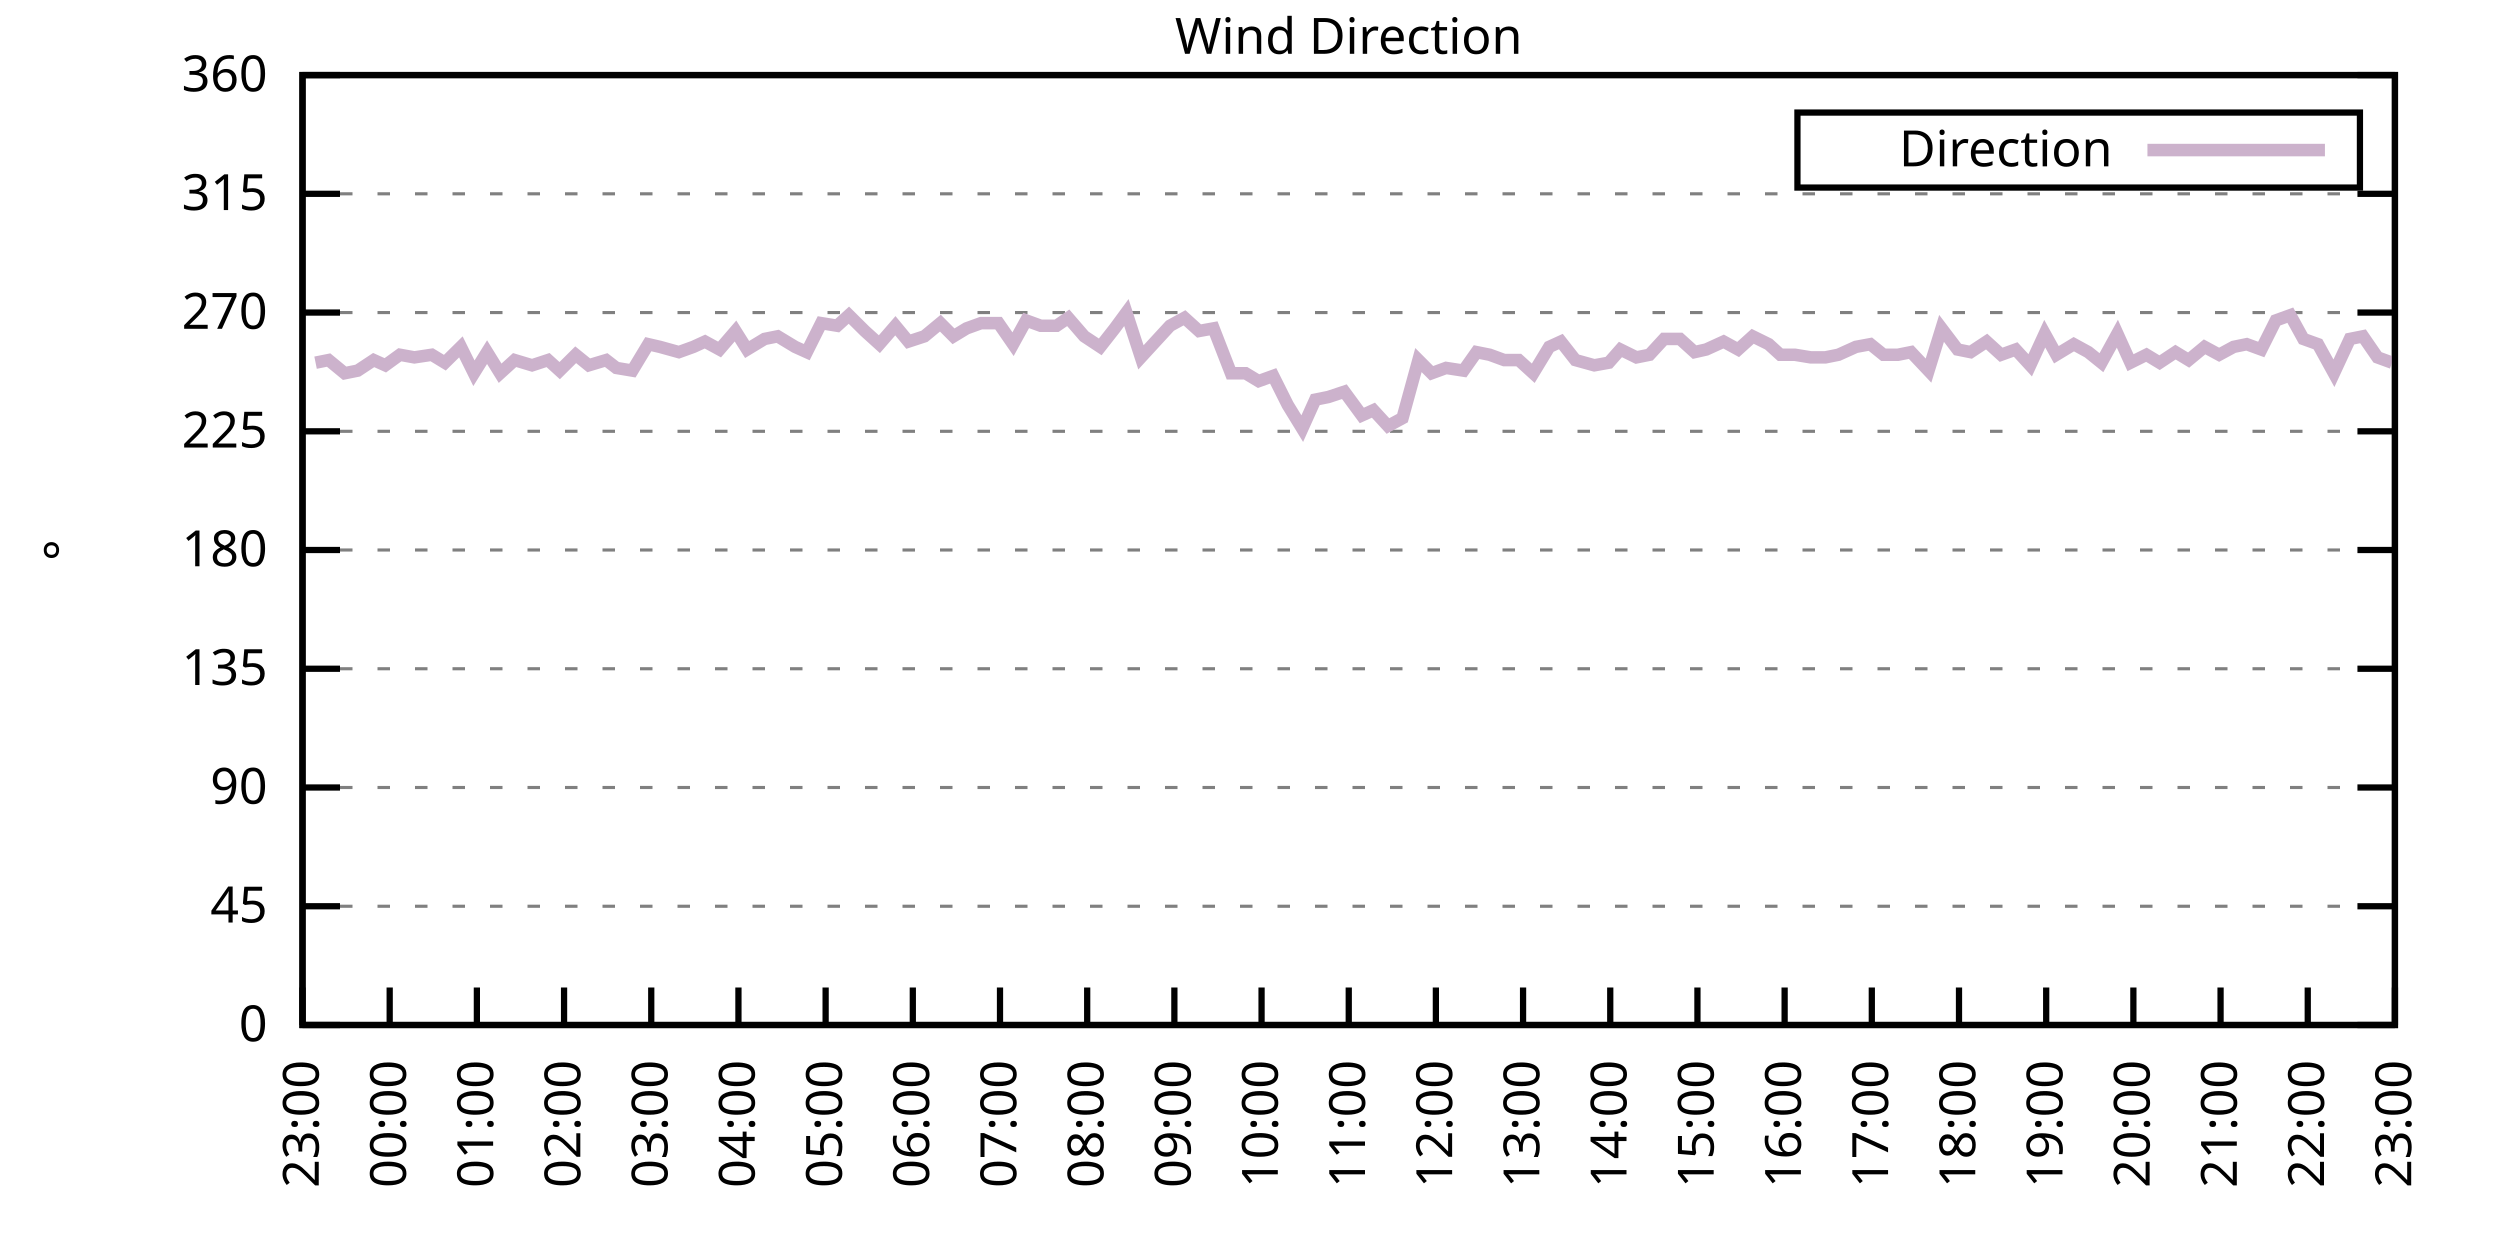
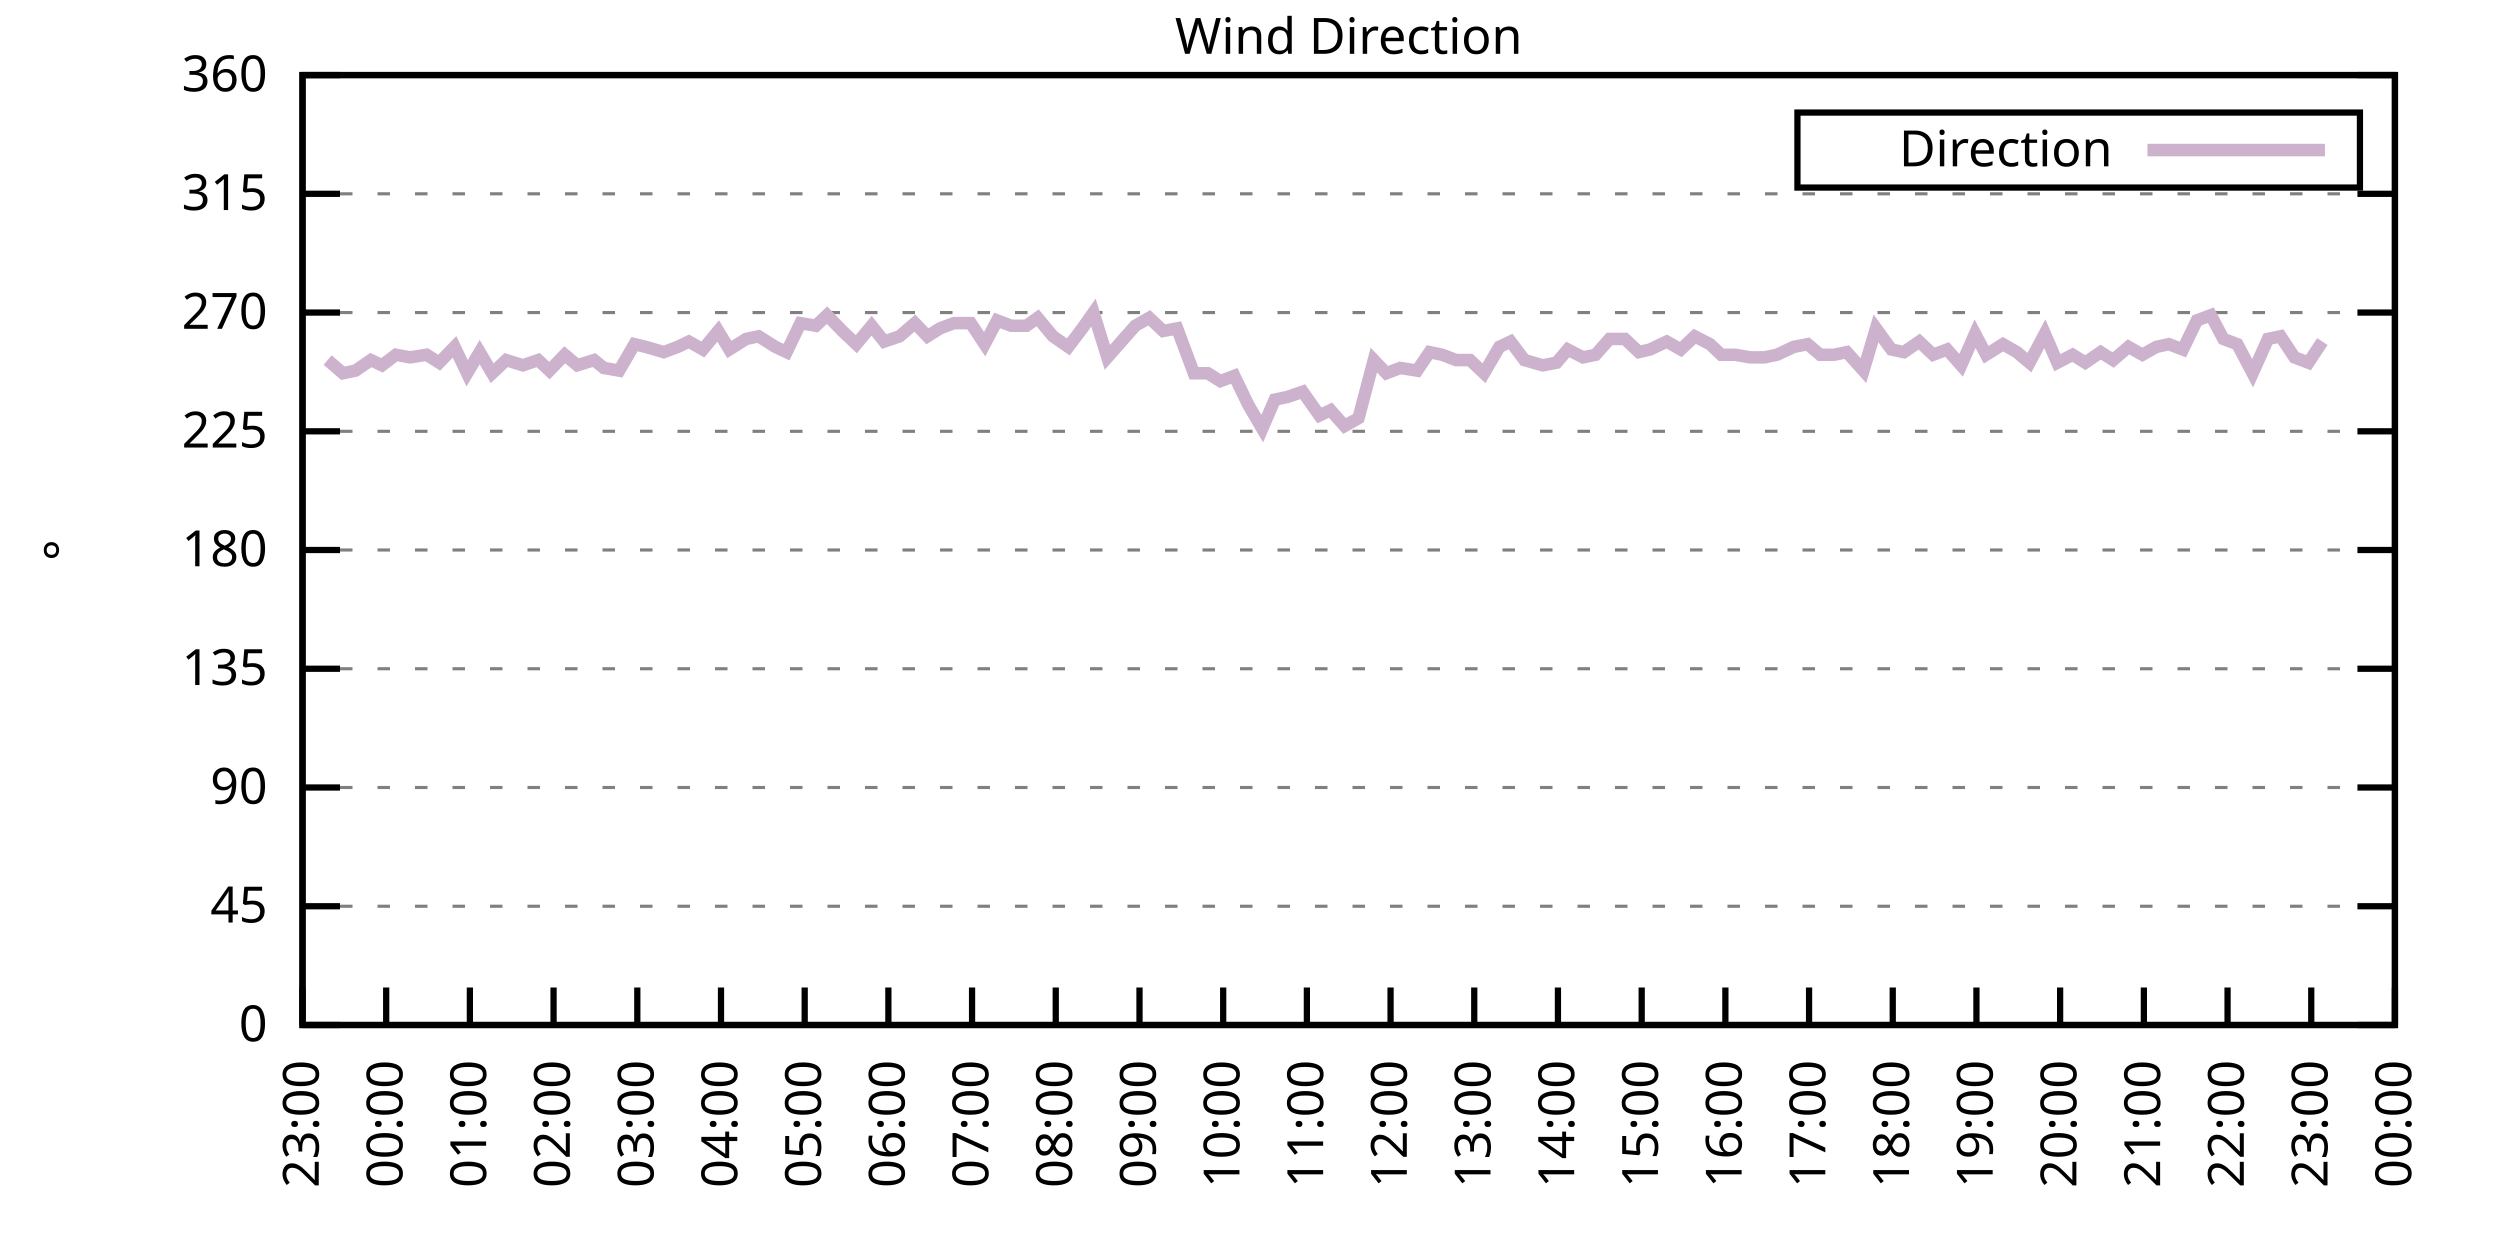
<svg xmlns="http://www.w3.org/2000/svg" xmlns:xlink="http://www.w3.org/1999/xlink" width="400" height="200" viewBox="0 0 400 200">
  <g id="gnuplot_canvas">
    <rect x="0" y="0" width="400" height="200" fill="none" />
    <defs>
      <circle id="gpDot" r="0.5" stroke-width="0.5" stroke="currentColor" />
      <path id="gpPt0" stroke-width="0.333" stroke="currentColor" d="M-1,0 h2 M0,-1 v2" />
      <path id="gpPt1" stroke-width="0.333" stroke="currentColor" d="M-1,-1 L1,1 M1,-1 L-1,1" />
      <path id="gpPt2" stroke-width="0.333" stroke="currentColor" d="M-1,0 L1,0 M0,-1 L0,1 M-1,-1 L1,1 M-1,1 L1,-1" />
      <rect id="gpPt3" stroke-width="0.333" stroke="currentColor" x="-1" y="-1" width="2" height="2" />
      <rect id="gpPt4" stroke-width="0.333" stroke="currentColor" fill="currentColor" x="-1" y="-1" width="2" height="2" />
      <circle id="gpPt5" stroke-width="0.333" stroke="currentColor" cx="0" cy="0" r="1" />
      <use xlink:href="#gpPt5" id="gpPt6" fill="currentColor" stroke="none" />
      <path id="gpPt7" stroke-width="0.333" stroke="currentColor" d="M0,-1.33 L-1.33,0.67 L1.33,0.67 z" />
      <use xlink:href="#gpPt7" id="gpPt8" fill="currentColor" stroke="none" />
      <use xlink:href="#gpPt7" id="gpPt9" stroke="currentColor" transform="rotate(180)" />
      <use xlink:href="#gpPt9" id="gpPt10" fill="currentColor" stroke="none" />
      <use xlink:href="#gpPt3" id="gpPt11" stroke="currentColor" transform="rotate(45)" />
      <use xlink:href="#gpPt11" id="gpPt12" fill="currentColor" stroke="none" />
      <path id="gpPt13" stroke-width="0.333" stroke="currentColor" d="M0,1.330 L1.265,0.411 L0.782,-1.067 L-0.782,-1.076 L-1.265,0.411 z" />
      <use xlink:href="#gpPt13" id="gpPt14" fill="currentColor" stroke="none" />
      <filter id="textbox" filterUnits="objectBoundingBox" x="0" y="0" height="1" width="1">
        <feFlood flood-color="white" flood-opacity="1" result="bgnd" />
        <feComposite in="SourceGraphic" in2="bgnd" operator="atop" />
      </filter>
      <filter id="greybox" filterUnits="objectBoundingBox" x="0" y="0" height="1" width="1">
        <feFlood flood-color="lightgrey" flood-opacity="1" result="grey" />
        <feComposite in="SourceGraphic" in2="grey" operator="atop" />
      </filter>
    </defs>
    <g fill="none" color="white" stroke="currentColor" stroke-width="1.00" stroke-linecap="butt" stroke-linejoin="miter">
</g>
    <g fill="none" color="black" stroke="currentColor" stroke-width="1.00" stroke-linecap="butt" stroke-linejoin="miter">
      <g stroke="none" shape-rendering="crispEdges">
        <polygon fill="rgb(255, 255, 255)" points="48.40,164.00 383.18,164.00 383.18,12.02 48.40,12.02 " />
      </g>
    </g>
    <g fill="none" color="black" stroke="currentColor" stroke-width="1.00" stroke-linecap="butt" stroke-linejoin="miter">
</g>
    <g fill="none" color="black" stroke="black" stroke-width="0.50" stroke-linecap="butt" stroke-linejoin="miter">
</g>
    <g fill="none" color="gray" stroke="currentColor" stroke-width="0.50" stroke-linecap="butt" stroke-linejoin="miter">
      <path stroke="gray" stroke-dasharray="2,4" class="gridline" d="M48.40,164.00 L383.19,164.00  " />
    </g>
    <g fill="none" color="gray" stroke="gray" stroke-width="1.00" stroke-linecap="butt" stroke-linejoin="miter">
</g>
    <g fill="none" color="black" stroke="currentColor" stroke-width="1.00" stroke-linecap="butt" stroke-linejoin="miter">
      <path stroke="black" d="M48.40,164.00 L54.40,164.00 M383.19,164.00 L377.19,164.00  " />
      <g transform="translate(42.80,166.60)" stroke="none" fill="black" font-family="Sans" font-size="8.00" text-anchor="end">
        <text>
          <tspan font-family="Sans"> 0</tspan>
        </text>
      </g>
    </g>
    <g fill="none" color="black" stroke="currentColor" stroke-width="1.00" stroke-linecap="butt" stroke-linejoin="miter">
</g>
    <g fill="none" color="black" stroke="black" stroke-width="0.50" stroke-linecap="butt" stroke-linejoin="miter">
</g>
    <g fill="none" color="gray" stroke="currentColor" stroke-width="0.50" stroke-linecap="butt" stroke-linejoin="miter">
      <path stroke="gray" stroke-dasharray="2,4" class="gridline" d="M48.40,145.00 L383.19,145.00  " />
    </g>
    <g fill="none" color="gray" stroke="gray" stroke-width="1.00" stroke-linecap="butt" stroke-linejoin="miter">
</g>
    <g fill="none" color="black" stroke="currentColor" stroke-width="1.00" stroke-linecap="butt" stroke-linejoin="miter">
      <path stroke="black" d="M48.40,145.00 L54.40,145.00 M383.19,145.00 L377.19,145.00  " />
      <g transform="translate(42.80,147.60)" stroke="none" fill="black" font-family="Sans" font-size="8.00" text-anchor="end">
        <text>
          <tspan font-family="Sans"> 45</tspan>
        </text>
      </g>
    </g>
    <g fill="none" color="black" stroke="currentColor" stroke-width="1.00" stroke-linecap="butt" stroke-linejoin="miter">
</g>
    <g fill="none" color="black" stroke="black" stroke-width="0.50" stroke-linecap="butt" stroke-linejoin="miter">
</g>
    <g fill="none" color="gray" stroke="currentColor" stroke-width="0.50" stroke-linecap="butt" stroke-linejoin="miter">
      <path stroke="gray" stroke-dasharray="2,4" class="gridline" d="M48.40,126.00 L383.19,126.00  " />
    </g>
    <g fill="none" color="gray" stroke="gray" stroke-width="1.00" stroke-linecap="butt" stroke-linejoin="miter">
</g>
    <g fill="none" color="black" stroke="currentColor" stroke-width="1.00" stroke-linecap="butt" stroke-linejoin="miter">
      <path stroke="black" d="M48.40,126.00 L54.40,126.00 M383.19,126.00 L377.19,126.00  " />
      <g transform="translate(42.80,128.60)" stroke="none" fill="black" font-family="Sans" font-size="8.00" text-anchor="end">
        <text>
          <tspan font-family="Sans"> 90</tspan>
        </text>
      </g>
    </g>
    <g fill="none" color="black" stroke="currentColor" stroke-width="1.00" stroke-linecap="butt" stroke-linejoin="miter">
</g>
    <g fill="none" color="black" stroke="black" stroke-width="0.50" stroke-linecap="butt" stroke-linejoin="miter">
</g>
    <g fill="none" color="gray" stroke="currentColor" stroke-width="0.50" stroke-linecap="butt" stroke-linejoin="miter">
      <path stroke="gray" stroke-dasharray="2,4" class="gridline" d="M48.40,107.00 L383.19,107.00  " />
    </g>
    <g fill="none" color="gray" stroke="gray" stroke-width="1.00" stroke-linecap="butt" stroke-linejoin="miter">
</g>
    <g fill="none" color="black" stroke="currentColor" stroke-width="1.00" stroke-linecap="butt" stroke-linejoin="miter">
      <path stroke="black" d="M48.40,107.00 L54.40,107.00 M383.19,107.00 L377.19,107.00  " />
      <g transform="translate(42.80,109.60)" stroke="none" fill="black" font-family="Sans" font-size="8.00" text-anchor="end">
        <text>
          <tspan font-family="Sans"> 135</tspan>
        </text>
      </g>
    </g>
    <g fill="none" color="black" stroke="currentColor" stroke-width="1.00" stroke-linecap="butt" stroke-linejoin="miter">
</g>
    <g fill="none" color="black" stroke="black" stroke-width="0.50" stroke-linecap="butt" stroke-linejoin="miter">
</g>
    <g fill="none" color="gray" stroke="currentColor" stroke-width="0.50" stroke-linecap="butt" stroke-linejoin="miter">
      <path stroke="gray" stroke-dasharray="2,4" class="gridline" d="M48.40,88.00 L383.19,88.00  " />
    </g>
    <g fill="none" color="gray" stroke="gray" stroke-width="1.00" stroke-linecap="butt" stroke-linejoin="miter">
</g>
    <g fill="none" color="black" stroke="currentColor" stroke-width="1.00" stroke-linecap="butt" stroke-linejoin="miter">
      <path stroke="black" d="M48.40,88.00 L54.40,88.00 M383.19,88.00 L377.19,88.00  " />
      <g transform="translate(42.80,90.60)" stroke="none" fill="black" font-family="Sans" font-size="8.00" text-anchor="end">
        <text>
          <tspan font-family="Sans"> 180</tspan>
        </text>
      </g>
    </g>
    <g fill="none" color="black" stroke="currentColor" stroke-width="1.00" stroke-linecap="butt" stroke-linejoin="miter">
</g>
    <g fill="none" color="black" stroke="black" stroke-width="0.50" stroke-linecap="butt" stroke-linejoin="miter">
</g>
    <g fill="none" color="gray" stroke="currentColor" stroke-width="0.50" stroke-linecap="butt" stroke-linejoin="miter">
      <path stroke="gray" stroke-dasharray="2,4" class="gridline" d="M48.40,69.01 L383.19,69.01  " />
    </g>
    <g fill="none" color="gray" stroke="gray" stroke-width="1.00" stroke-linecap="butt" stroke-linejoin="miter">
</g>
    <g fill="none" color="black" stroke="currentColor" stroke-width="1.00" stroke-linecap="butt" stroke-linejoin="miter">
      <path stroke="black" d="M48.40,69.01 L54.40,69.01 M383.19,69.01 L377.19,69.01  " />
      <g transform="translate(42.80,71.61)" stroke="none" fill="black" font-family="Sans" font-size="8.00" text-anchor="end">
        <text>
          <tspan font-family="Sans"> 225</tspan>
        </text>
      </g>
    </g>
    <g fill="none" color="black" stroke="currentColor" stroke-width="1.00" stroke-linecap="butt" stroke-linejoin="miter">
</g>
    <g fill="none" color="black" stroke="black" stroke-width="0.50" stroke-linecap="butt" stroke-linejoin="miter">
</g>
    <g fill="none" color="gray" stroke="currentColor" stroke-width="0.50" stroke-linecap="butt" stroke-linejoin="miter">
      <path stroke="gray" stroke-dasharray="2,4" class="gridline" d="M48.40,50.01 L383.19,50.01  " />
    </g>
    <g fill="none" color="gray" stroke="gray" stroke-width="1.00" stroke-linecap="butt" stroke-linejoin="miter">
</g>
    <g fill="none" color="black" stroke="currentColor" stroke-width="1.00" stroke-linecap="butt" stroke-linejoin="miter">
      <path stroke="black" d="M48.40,50.01 L54.40,50.01 M383.19,50.01 L377.19,50.01  " />
      <g transform="translate(42.80,52.61)" stroke="none" fill="black" font-family="Sans" font-size="8.00" text-anchor="end">
        <text>
          <tspan font-family="Sans"> 270</tspan>
        </text>
      </g>
    </g>
    <g fill="none" color="black" stroke="currentColor" stroke-width="1.00" stroke-linecap="butt" stroke-linejoin="miter">
</g>
    <g fill="none" color="black" stroke="black" stroke-width="0.50" stroke-linecap="butt" stroke-linejoin="miter">
</g>
    <g fill="none" color="gray" stroke="currentColor" stroke-width="0.50" stroke-linecap="butt" stroke-linejoin="miter">
      <path stroke="gray" stroke-dasharray="2,4" class="gridline" d="M48.40,31.01 L383.19,31.01  " />
    </g>
    <g fill="none" color="gray" stroke="gray" stroke-width="1.00" stroke-linecap="butt" stroke-linejoin="miter">
</g>
    <g fill="none" color="black" stroke="currentColor" stroke-width="1.00" stroke-linecap="butt" stroke-linejoin="miter">
      <path stroke="black" d="M48.40,31.01 L54.40,31.01 M383.19,31.01 L377.19,31.01  " />
      <g transform="translate(42.80,33.61)" stroke="none" fill="black" font-family="Sans" font-size="8.00" text-anchor="end">
        <text>
          <tspan font-family="Sans"> 315</tspan>
        </text>
      </g>
    </g>
    <g fill="none" color="black" stroke="currentColor" stroke-width="1.00" stroke-linecap="butt" stroke-linejoin="miter">
</g>
    <g fill="none" color="black" stroke="black" stroke-width="0.50" stroke-linecap="butt" stroke-linejoin="miter">
</g>
    <g fill="none" color="gray" stroke="currentColor" stroke-width="0.50" stroke-linecap="butt" stroke-linejoin="miter">
      <path stroke="gray" stroke-dasharray="2,4" class="gridline" d="M48.40,12.01 L383.19,12.01  " />
    </g>
    <g fill="none" color="gray" stroke="gray" stroke-width="1.00" stroke-linecap="butt" stroke-linejoin="miter">
</g>
    <g fill="none" color="black" stroke="currentColor" stroke-width="1.00" stroke-linecap="butt" stroke-linejoin="miter">
      <path stroke="black" d="M48.40,12.01 L54.40,12.01 M383.19,12.01 L377.19,12.01  " />
      <g transform="translate(42.80,14.61)" stroke="none" fill="black" font-family="Sans" font-size="8.00" text-anchor="end">
        <text>
          <tspan font-family="Sans"> 360</tspan>
        </text>
      </g>
    </g>
    <g fill="none" color="black" stroke="currentColor" stroke-width="1.00" stroke-linecap="butt" stroke-linejoin="miter">
      <path stroke="black" d="M48.40,164.00 L48.40,158.00  " />
      <g transform="translate(51.00,169.60) rotate(270.00)" stroke="none" fill="black" font-family="Sans" font-size="8.00" text-anchor="end">
        <text>
          <tspan font-family="Sans">23:00</tspan>
        </text>
      </g>
    </g>
    <g fill="none" color="black" stroke="currentColor" stroke-width="1.00" stroke-linecap="butt" stroke-linejoin="miter">
-       <path stroke="black" d="M62.35,164.00 L62.35,158.00  " />
-       <g transform="translate(64.95,169.60) rotate(270.00)" stroke="none" fill="black" font-family="Sans" font-size="8.00" text-anchor="end">
+       <path stroke="black" d="M61.79,164.00 L61.79,158.00  " />
+       <g transform="translate(64.39,169.60) rotate(270.00)" stroke="none" fill="black" font-family="Sans" font-size="8.00" text-anchor="end">
        <text>
          <tspan font-family="Sans">00:00</tspan>
        </text>
      </g>
    </g>
    <g fill="none" color="black" stroke="currentColor" stroke-width="1.00" stroke-linecap="butt" stroke-linejoin="miter">
-       <path stroke="black" d="M76.30,164.00 L76.30,158.00  " />
-       <g transform="translate(78.90,169.60) rotate(270.00)" stroke="none" fill="black" font-family="Sans" font-size="8.00" text-anchor="end">
+       <path stroke="black" d="M75.18,164.00 L75.18,158.00  " />
+       <g transform="translate(77.78,169.60) rotate(270.00)" stroke="none" fill="black" font-family="Sans" font-size="8.00" text-anchor="end">
        <text>
          <tspan font-family="Sans">01:00</tspan>
        </text>
      </g>
    </g>
    <g fill="none" color="black" stroke="currentColor" stroke-width="1.00" stroke-linecap="butt" stroke-linejoin="miter">
-       <path stroke="black" d="M90.25,164.00 L90.25,158.00  " />
-       <g transform="translate(92.85,169.60) rotate(270.00)" stroke="none" fill="black" font-family="Sans" font-size="8.00" text-anchor="end">
+       <path stroke="black" d="M88.57,164.00 L88.57,158.00  " />
+       <g transform="translate(91.17,169.60) rotate(270.00)" stroke="none" fill="black" font-family="Sans" font-size="8.00" text-anchor="end">
        <text>
          <tspan font-family="Sans">02:00</tspan>
        </text>
      </g>
    </g>
    <g fill="none" color="black" stroke="currentColor" stroke-width="1.00" stroke-linecap="butt" stroke-linejoin="miter">
-       <path stroke="black" d="M104.20,164.00 L104.20,158.00  " />
-       <g transform="translate(106.80,169.60) rotate(270.00)" stroke="none" fill="black" font-family="Sans" font-size="8.00" text-anchor="end">
+       <path stroke="black" d="M101.97,164.00 L101.97,158.00  " />
+       <g transform="translate(104.57,169.60) rotate(270.00)" stroke="none" fill="black" font-family="Sans" font-size="8.00" text-anchor="end">
        <text>
          <tspan font-family="Sans">03:00</tspan>
        </text>
      </g>
    </g>
    <g fill="none" color="black" stroke="currentColor" stroke-width="1.00" stroke-linecap="butt" stroke-linejoin="miter">
-       <path stroke="black" d="M118.15,164.00 L118.15,158.00  " />
-       <g transform="translate(120.75,169.60) rotate(270.00)" stroke="none" fill="black" font-family="Sans" font-size="8.00" text-anchor="end">
+       <path stroke="black" d="M115.36,164.00 L115.36,158.00  " />
+       <g transform="translate(117.96,169.60) rotate(270.00)" stroke="none" fill="black" font-family="Sans" font-size="8.00" text-anchor="end">
        <text>
          <tspan font-family="Sans">04:00</tspan>
        </text>
      </g>
    </g>
    <g fill="none" color="black" stroke="currentColor" stroke-width="1.00" stroke-linecap="butt" stroke-linejoin="miter">
-       <path stroke="black" d="M132.10,164.00 L132.10,158.00  " />
-       <g transform="translate(134.70,169.60) rotate(270.00)" stroke="none" fill="black" font-family="Sans" font-size="8.00" text-anchor="end">
+       <path stroke="black" d="M128.75,164.00 L128.75,158.00  " />
+       <g transform="translate(131.35,169.60) rotate(270.00)" stroke="none" fill="black" font-family="Sans" font-size="8.00" text-anchor="end">
        <text>
          <tspan font-family="Sans">05:00</tspan>
        </text>
      </g>
    </g>
    <g fill="none" color="black" stroke="currentColor" stroke-width="1.00" stroke-linecap="butt" stroke-linejoin="miter">
-       <path stroke="black" d="M146.05,164.00 L146.05,158.00  " />
-       <g transform="translate(148.65,169.60) rotate(270.00)" stroke="none" fill="black" font-family="Sans" font-size="8.00" text-anchor="end">
+       <path stroke="black" d="M142.14,164.00 L142.14,158.00  " />
+       <g transform="translate(144.74,169.60) rotate(270.00)" stroke="none" fill="black" font-family="Sans" font-size="8.00" text-anchor="end">
        <text>
          <tspan font-family="Sans">06:00</tspan>
        </text>
      </g>
    </g>
    <g fill="none" color="black" stroke="currentColor" stroke-width="1.00" stroke-linecap="butt" stroke-linejoin="miter">
-       <path stroke="black" d="M160.00,164.00 L160.00,158.00  " />
-       <g transform="translate(162.60,169.60) rotate(270.00)" stroke="none" fill="black" font-family="Sans" font-size="8.00" text-anchor="end">
+       <path stroke="black" d="M155.53,164.00 L155.53,158.00  " />
+       <g transform="translate(158.13,169.60) rotate(270.00)" stroke="none" fill="black" font-family="Sans" font-size="8.00" text-anchor="end">
        <text>
          <tspan font-family="Sans">07:00</tspan>
        </text>
      </g>
    </g>
    <g fill="none" color="black" stroke="currentColor" stroke-width="1.00" stroke-linecap="butt" stroke-linejoin="miter">
-       <path stroke="black" d="M173.95,164.00 L173.95,158.00  " />
-       <g transform="translate(176.55,169.60) rotate(270.00)" stroke="none" fill="black" font-family="Sans" font-size="8.00" text-anchor="end">
+       <path stroke="black" d="M168.92,164.00 L168.92,158.00  " />
+       <g transform="translate(171.52,169.60) rotate(270.00)" stroke="none" fill="black" font-family="Sans" font-size="8.00" text-anchor="end">
        <text>
          <tspan font-family="Sans">08:00</tspan>
        </text>
      </g>
    </g>
    <g fill="none" color="black" stroke="currentColor" stroke-width="1.00" stroke-linecap="butt" stroke-linejoin="miter">
-       <path stroke="black" d="M187.90,164.00 L187.90,158.00  " />
-       <g transform="translate(190.50,169.60) rotate(270.00)" stroke="none" fill="black" font-family="Sans" font-size="8.00" text-anchor="end">
+       <path stroke="black" d="M182.32,164.00 L182.32,158.00  " />
+       <g transform="translate(184.92,169.60) rotate(270.00)" stroke="none" fill="black" font-family="Sans" font-size="8.00" text-anchor="end">
        <text>
          <tspan font-family="Sans">09:00</tspan>
        </text>
      </g>
    </g>
    <g fill="none" color="black" stroke="currentColor" stroke-width="1.00" stroke-linecap="butt" stroke-linejoin="miter">
-       <path stroke="black" d="M201.85,164.00 L201.85,158.00  " />
-       <g transform="translate(204.45,169.60) rotate(270.00)" stroke="none" fill="black" font-family="Sans" font-size="8.00" text-anchor="end">
+       <path stroke="black" d="M195.71,164.00 L195.71,158.00  " />
+       <g transform="translate(198.31,169.60) rotate(270.00)" stroke="none" fill="black" font-family="Sans" font-size="8.00" text-anchor="end">
        <text>
          <tspan font-family="Sans">10:00</tspan>
        </text>
      </g>
    </g>
    <g fill="none" color="black" stroke="currentColor" stroke-width="1.00" stroke-linecap="butt" stroke-linejoin="miter">
-       <path stroke="black" d="M215.80,164.00 L215.80,158.00  " />
-       <g transform="translate(218.40,169.60) rotate(270.00)" stroke="none" fill="black" font-family="Sans" font-size="8.00" text-anchor="end">
+       <path stroke="black" d="M209.10,164.00 L209.10,158.00  " />
+       <g transform="translate(211.70,169.60) rotate(270.00)" stroke="none" fill="black" font-family="Sans" font-size="8.00" text-anchor="end">
        <text>
          <tspan font-family="Sans">11:00</tspan>
        </text>
      </g>
    </g>
    <g fill="none" color="black" stroke="currentColor" stroke-width="1.00" stroke-linecap="butt" stroke-linejoin="miter">
-       <path stroke="black" d="M229.74,164.00 L229.74,158.00  " />
-       <g transform="translate(232.34,169.60) rotate(270.00)" stroke="none" fill="black" font-family="Sans" font-size="8.00" text-anchor="end">
+       <path stroke="black" d="M222.49,164.00 L222.49,158.00  " />
+       <g transform="translate(225.09,169.60) rotate(270.00)" stroke="none" fill="black" font-family="Sans" font-size="8.00" text-anchor="end">
        <text>
          <tspan font-family="Sans">12:00</tspan>
        </text>
      </g>
    </g>
    <g fill="none" color="black" stroke="currentColor" stroke-width="1.00" stroke-linecap="butt" stroke-linejoin="miter">
-       <path stroke="black" d="M243.69,164.00 L243.69,158.00  " />
-       <g transform="translate(246.29,169.60) rotate(270.00)" stroke="none" fill="black" font-family="Sans" font-size="8.00" text-anchor="end">
+       <path stroke="black" d="M235.88,164.00 L235.88,158.00  " />
+       <g transform="translate(238.48,169.60) rotate(270.00)" stroke="none" fill="black" font-family="Sans" font-size="8.00" text-anchor="end">
        <text>
          <tspan font-family="Sans">13:00</tspan>
        </text>
      </g>
    </g>
    <g fill="none" color="black" stroke="currentColor" stroke-width="1.00" stroke-linecap="butt" stroke-linejoin="miter">
-       <path stroke="black" d="M257.64,164.00 L257.64,158.00  " />
-       <g transform="translate(260.24,169.60) rotate(270.00)" stroke="none" fill="black" font-family="Sans" font-size="8.00" text-anchor="end">
+       <path stroke="black" d="M249.27,164.00 L249.27,158.00  " />
+       <g transform="translate(251.87,169.60) rotate(270.00)" stroke="none" fill="black" font-family="Sans" font-size="8.00" text-anchor="end">
        <text>
          <tspan font-family="Sans">14:00</tspan>
        </text>
      </g>
    </g>
    <g fill="none" color="black" stroke="currentColor" stroke-width="1.00" stroke-linecap="butt" stroke-linejoin="miter">
-       <path stroke="black" d="M271.59,164.00 L271.59,158.00  " />
-       <g transform="translate(274.19,169.60) rotate(270.00)" stroke="none" fill="black" font-family="Sans" font-size="8.00" text-anchor="end">
+       <path stroke="black" d="M262.67,164.00 L262.67,158.00  " />
+       <g transform="translate(265.27,169.60) rotate(270.00)" stroke="none" fill="black" font-family="Sans" font-size="8.00" text-anchor="end">
        <text>
          <tspan font-family="Sans">15:00</tspan>
        </text>
      </g>
    </g>
    <g fill="none" color="black" stroke="currentColor" stroke-width="1.00" stroke-linecap="butt" stroke-linejoin="miter">
-       <path stroke="black" d="M285.54,164.00 L285.54,158.00  " />
-       <g transform="translate(288.14,169.60) rotate(270.00)" stroke="none" fill="black" font-family="Sans" font-size="8.00" text-anchor="end">
+       <path stroke="black" d="M276.06,164.00 L276.06,158.00  " />
+       <g transform="translate(278.66,169.60) rotate(270.00)" stroke="none" fill="black" font-family="Sans" font-size="8.00" text-anchor="end">
        <text>
          <tspan font-family="Sans">16:00</tspan>
        </text>
      </g>
    </g>
    <g fill="none" color="black" stroke="currentColor" stroke-width="1.00" stroke-linecap="butt" stroke-linejoin="miter">
-       <path stroke="black" d="M299.49,164.00 L299.49,158.00  " />
-       <g transform="translate(302.09,169.60) rotate(270.00)" stroke="none" fill="black" font-family="Sans" font-size="8.00" text-anchor="end">
+       <path stroke="black" d="M289.45,164.00 L289.45,158.00  " />
+       <g transform="translate(292.05,169.60) rotate(270.00)" stroke="none" fill="black" font-family="Sans" font-size="8.00" text-anchor="end">
        <text>
          <tspan font-family="Sans">17:00</tspan>
        </text>
      </g>
    </g>
    <g fill="none" color="black" stroke="currentColor" stroke-width="1.00" stroke-linecap="butt" stroke-linejoin="miter">
-       <path stroke="black" d="M313.44,164.00 L313.44,158.00  " />
-       <g transform="translate(316.04,169.60) rotate(270.00)" stroke="none" fill="black" font-family="Sans" font-size="8.00" text-anchor="end">
+       <path stroke="black" d="M302.84,164.00 L302.84,158.00  " />
+       <g transform="translate(305.44,169.60) rotate(270.00)" stroke="none" fill="black" font-family="Sans" font-size="8.00" text-anchor="end">
        <text>
          <tspan font-family="Sans">18:00</tspan>
        </text>
      </g>
    </g>
    <g fill="none" color="black" stroke="currentColor" stroke-width="1.00" stroke-linecap="butt" stroke-linejoin="miter">
-       <path stroke="black" d="M327.39,164.00 L327.39,158.00  " />
-       <g transform="translate(329.99,169.60) rotate(270.00)" stroke="none" fill="black" font-family="Sans" font-size="8.00" text-anchor="end">
+       <path stroke="black" d="M316.23,164.00 L316.23,158.00  " />
+       <g transform="translate(318.83,169.60) rotate(270.00)" stroke="none" fill="black" font-family="Sans" font-size="8.00" text-anchor="end">
        <text>
          <tspan font-family="Sans">19:00</tspan>
        </text>
      </g>
    </g>
    <g fill="none" color="black" stroke="currentColor" stroke-width="1.00" stroke-linecap="butt" stroke-linejoin="miter">
-       <path stroke="black" d="M341.34,164.00 L341.34,158.00  " />
-       <g transform="translate(343.94,169.60) rotate(270.00)" stroke="none" fill="black" font-family="Sans" font-size="8.00" text-anchor="end">
+       <path stroke="black" d="M329.62,164.00 L329.62,158.00  " />
+       <g transform="translate(332.22,169.60) rotate(270.00)" stroke="none" fill="black" font-family="Sans" font-size="8.00" text-anchor="end">
        <text>
          <tspan font-family="Sans">20:00</tspan>
        </text>
      </g>
    </g>
    <g fill="none" color="black" stroke="currentColor" stroke-width="1.00" stroke-linecap="butt" stroke-linejoin="miter">
-       <path stroke="black" d="M355.29,164.00 L355.29,158.00  " />
-       <g transform="translate(357.89,169.60) rotate(270.00)" stroke="none" fill="black" font-family="Sans" font-size="8.00" text-anchor="end">
+       <path stroke="black" d="M343.02,164.00 L343.02,158.00  " />
+       <g transform="translate(345.62,169.60) rotate(270.00)" stroke="none" fill="black" font-family="Sans" font-size="8.00" text-anchor="end">
        <text>
          <tspan font-family="Sans">21:00</tspan>
        </text>
      </g>
    </g>
    <g fill="none" color="black" stroke="currentColor" stroke-width="1.00" stroke-linecap="butt" stroke-linejoin="miter">
-       <path stroke="black" d="M369.24,164.00 L369.24,158.00  " />
-       <g transform="translate(371.84,169.60) rotate(270.00)" stroke="none" fill="black" font-family="Sans" font-size="8.00" text-anchor="end">
+       <path stroke="black" d="M356.41,164.00 L356.41,158.00  " />
+       <g transform="translate(359.01,169.60) rotate(270.00)" stroke="none" fill="black" font-family="Sans" font-size="8.00" text-anchor="end">
        <text>
          <tspan font-family="Sans">22:00</tspan>
+         </text>
+       </g>
+     </g>
+     <g fill="none" color="black" stroke="currentColor" stroke-width="1.00" stroke-linecap="butt" stroke-linejoin="miter">
+       <path stroke="black" d="M369.80,164.00 L369.80,158.00  " />
+       <g transform="translate(372.40,169.60) rotate(270.00)" stroke="none" fill="black" font-family="Sans" font-size="8.00" text-anchor="end">
+         <text>
+           <tspan font-family="Sans">23:00</tspan>
        </text>
      </g>
    </g>
    <g fill="none" color="black" stroke="currentColor" stroke-width="1.00" stroke-linecap="butt" stroke-linejoin="miter">
      <path stroke="black" d="M383.19,164.00 L383.19,158.00  " />
      <g transform="translate(385.79,169.60) rotate(270.00)" stroke="none" fill="black" font-family="Sans" font-size="8.00" text-anchor="end">
        <text>
-           <tspan font-family="Sans">23:00</tspan>
+           <tspan font-family="Sans">00:00</tspan>
        </text>
      </g>
    </g>
    <g fill="none" color="black" stroke="currentColor" stroke-width="1.00" stroke-linecap="butt" stroke-linejoin="miter">
</g>
    <g fill="none" color="black" stroke="currentColor" stroke-width="1.00" stroke-linecap="butt" stroke-linejoin="miter">
      <path stroke="black" d="M48.40,12.01 L48.40,164.00 L383.19,164.00 L383.19,12.01 L48.40,12.01 Z  " />
    </g>
    <g fill="none" color="black" stroke="currentColor" stroke-width="1.00" stroke-linecap="butt" stroke-linejoin="miter">
</g>
    <g fill="none" color="black" stroke="currentColor" stroke-width="1.00" stroke-linecap="butt" stroke-linejoin="miter">
      <path stroke="black" d="M287.59,30.01 L287.59,18.01 L377.59,18.01 L377.59,30.01 L287.59,30.01 Z  " />
    </g>
    <g id="Wind_direction_plot_1">
      <g fill="none" color="white" stroke="black" stroke-width="2.00" stroke-linecap="butt" stroke-linejoin="miter">
</g>
      <g fill="none" color="black" stroke="currentColor" stroke-width="2.00" stroke-linecap="butt" stroke-linejoin="miter">
        <g transform="translate(337.99,26.61)" stroke="none" fill="black" font-family="Sans" font-size="8.00" text-anchor="end">
          <text>
            <tspan font-family="Sans">Direction</tspan>
          </text>
        </g>
      </g>
      <g fill="none" color="black" stroke="currentColor" stroke-width="2.00" stroke-linecap="butt" stroke-linejoin="miter">
-         <path stroke="rgb(204, 178, 204)" d="M343.59,24.01 L371.99,24.01 M50.49,58.03 L52.58,57.61 L55.14,59.72 L57.23,59.30 L59.79,57.61 L61.65,58.45   L63.98,56.76 L66.30,57.18 L69.09,56.76 L71.18,58.03 L73.74,55.50 L75.83,59.72 L77.93,56.34 L80.02,59.72   L82.34,57.61 L85.13,58.45 L87.69,57.61 L89.55,59.30 L92.11,56.76 L94.20,58.45 L96.99,57.61 L98.62,58.87   L101.18,59.30 L103.73,55.07 L105.59,55.50 L108.62,56.34 L110.94,55.50 L112.80,54.65 L115.13,55.92 L117.68,52.96   L119.54,55.92 L122.33,54.23 L124.43,53.81 L127.22,55.50 L129.08,56.34 L131.40,51.70 L133.96,52.12 L135.82,50.43   L138.37,52.96 L140.70,55.07 L143.26,52.12 L145.35,54.65 L147.91,53.81 L150.46,51.70 L152.56,53.81 L154.65,52.54   L156.97,51.70 L159.76,51.70 L162.09,55.07 L164.18,51.27 L166.51,52.12 L169.06,52.12 L170.92,50.85 L173.48,53.81   L176.04,55.50 L178.36,52.54 L180.22,50.01 L182.55,57.18 L184.87,54.65 L187.20,52.12 L189.52,50.85 L191.85,52.96   L194.17,52.54 L196.96,59.72 L199.29,59.72 L201.38,60.98 L203.71,60.14 L206.03,64.78 L208.36,68.58 L210.45,63.94   L212.54,63.52 L215.10,62.67 L217.89,66.47 L219.75,65.63 L222.07,68.16 L224.40,66.90 L226.95,57.61 L229.05,59.72   L231.37,58.87 L234.16,59.30 L236.25,56.34 L238.35,56.76 L240.67,57.61 L243.00,57.61 L245.32,59.72 L247.88,55.50   L249.74,54.65 L252.06,57.61 L255.09,58.45 L257.41,58.03 L259.27,55.92 L261.83,57.18 L263.92,56.76 L266.25,54.23   L268.80,54.23 L271.13,56.34 L272.99,55.92 L275.78,54.65 L278.10,55.92 L280.43,53.81 L282.99,55.07 L284.85,56.76   L287.17,56.76 L289.73,57.18 L292.05,57.18 L294.15,56.76 L296.94,55.50 L299.26,55.07 L301.35,56.76 L303.68,56.76   L305.77,56.34 L308.56,59.30 L310.65,52.54 L313.21,55.92 L315.30,56.34 L317.86,54.65 L320.18,56.76 L322.51,55.92   L324.83,58.45 L327.16,53.39 L329.02,56.76 L331.81,55.07 L334.13,56.34 L336.23,58.03 L338.78,53.39 L340.88,58.03   L343.43,56.76 L345.53,58.03 L348.08,56.34 L350.18,57.61 L352.73,55.50 L355.06,56.76 L357.38,55.50 L359.48,55.07   L361.80,55.92 L364.13,51.27 L366.45,50.43 L368.54,54.23 L370.87,55.07 L373.43,59.72 L375.98,54.23 L378.08,53.81   L380.40,57.18 L382.73,58.03  " />
+         <path stroke="rgb(204, 178, 204)" d="M343.59,24.01 L371.99,24.01 M52.42,57.61 L54.87,59.72 L56.88,59.30 L59.34,57.61 L61.12,58.45 L63.35,56.76   L65.59,57.18 L68.26,56.76 L70.27,58.03 L72.73,55.50 L74.74,59.72 L76.75,56.34 L78.75,59.72 L80.99,57.61   L83.66,58.45 L86.12,57.61 L87.91,59.30 L90.36,56.76 L92.37,58.45 L95.05,57.61 L96.61,58.87 L99.06,59.30   L101.52,55.07 L103.31,55.50 L106.21,56.34 L108.44,55.50 L110.22,54.65 L112.46,55.92 L114.91,52.96 L116.70,55.92   L119.38,54.23 L121.38,53.81 L124.06,55.50 L125.85,56.34 L128.08,51.70 L130.54,52.12 L132.32,50.43 L134.78,52.96   L137.01,55.07 L139.46,52.12 L141.47,54.65 L143.93,53.81 L146.38,51.70 L148.39,53.81 L150.40,52.54 L152.63,51.70   L155.31,51.70 L157.54,55.07 L159.55,51.27 L161.78,52.12 L164.24,52.12 L166.02,50.85 L168.48,53.81 L170.93,55.50   L173.17,52.54 L174.95,50.01 L177.18,57.18 L179.41,54.65 L181.65,52.12 L183.88,50.85 L186.11,52.96 L188.34,52.54   L191.02,59.72 L193.25,59.72 L195.26,60.98 L197.49,60.14 L199.73,64.78 L201.96,68.58 L203.97,63.94 L205.97,63.52   L208.43,62.67 L211.11,66.47 L212.89,65.63 L215.13,68.16 L217.36,66.90 L219.81,57.61 L221.82,59.72 L224.05,58.87   L226.73,59.30 L228.74,56.34 L230.75,56.76 L232.98,57.61 L235.21,57.61 L237.44,59.72 L239.90,55.50 L241.69,54.65   L243.92,57.61 L246.82,58.45 L249.05,58.03 L250.84,55.92 L253.29,57.18 L255.30,56.76 L257.53,54.23 L259.99,54.23   L262.22,56.34 L264.00,55.92 L266.68,54.65 L268.92,55.92 L271.15,53.81 L273.60,55.07 L275.39,56.76 L277.62,56.76   L280.07,57.18 L282.31,57.18 L284.32,56.76 L286.99,55.50 L289.23,55.07 L291.23,56.76 L293.47,56.76 L295.48,56.34   L298.15,59.30 L300.16,52.54 L302.62,55.92 L304.63,56.34 L307.08,54.65 L309.31,56.76 L311.54,55.92 L313.78,58.45   L316.01,53.39 L317.79,56.76 L320.47,55.07 L322.70,56.34 L324.71,58.03 L327.17,53.39 L329.18,58.03 L331.63,56.76   L333.64,58.03 L336.10,56.34 L338.10,57.61 L340.56,55.50 L342.79,56.76 L345.02,55.50 L347.03,55.07 L349.26,55.92   L351.50,51.27 L353.73,50.43 L355.74,54.23 L357.97,55.07 L360.42,59.72 L362.88,54.23 L364.89,53.81 L367.12,57.18   L369.35,58.03 L371.58,54.65  " />
      </g>
    </g>
    <g fill="none" color="black" stroke="currentColor" stroke-width="2.00" stroke-linecap="butt" stroke-linejoin="miter">
</g>
    <g fill="none" color="black" stroke="black" stroke-width="1.00" stroke-linecap="butt" stroke-linejoin="miter">
</g>
    <g fill="none" color="black" stroke="currentColor" stroke-width="1.00" stroke-linecap="butt" stroke-linejoin="miter">
      <path stroke="black" d="M48.40,12.01 L48.40,164.00 L383.19,164.00 L383.19,12.01 L48.40,12.01 Z  " />
      <g transform="translate(12.80,88.01) rotate(270.00)" stroke="none" fill="black" font-family="Sans" font-size="8.00" text-anchor="middle">
        <text>
          <tspan font-family="Sans">°</tspan>
        </text>
      </g>
    </g>
    <g fill="none" color="black" stroke="currentColor" stroke-width="1.00" stroke-linecap="butt" stroke-linejoin="miter">
</g>
    <g fill="none" color="black" stroke="currentColor" stroke-width="1.00" stroke-linecap="butt" stroke-linejoin="miter">
      <g transform="translate(215.79,8.61)" stroke="none" fill="black" font-family="Sans" font-size="8.00" text-anchor="middle">
        <text>
          <tspan font-family="Sans">Wind Direction</tspan>
        </text>
      </g>
    </g>
    <g fill="none" color="black" stroke="currentColor" stroke-width="1.00" stroke-linecap="butt" stroke-linejoin="miter">
</g>
  </g>
</svg>
